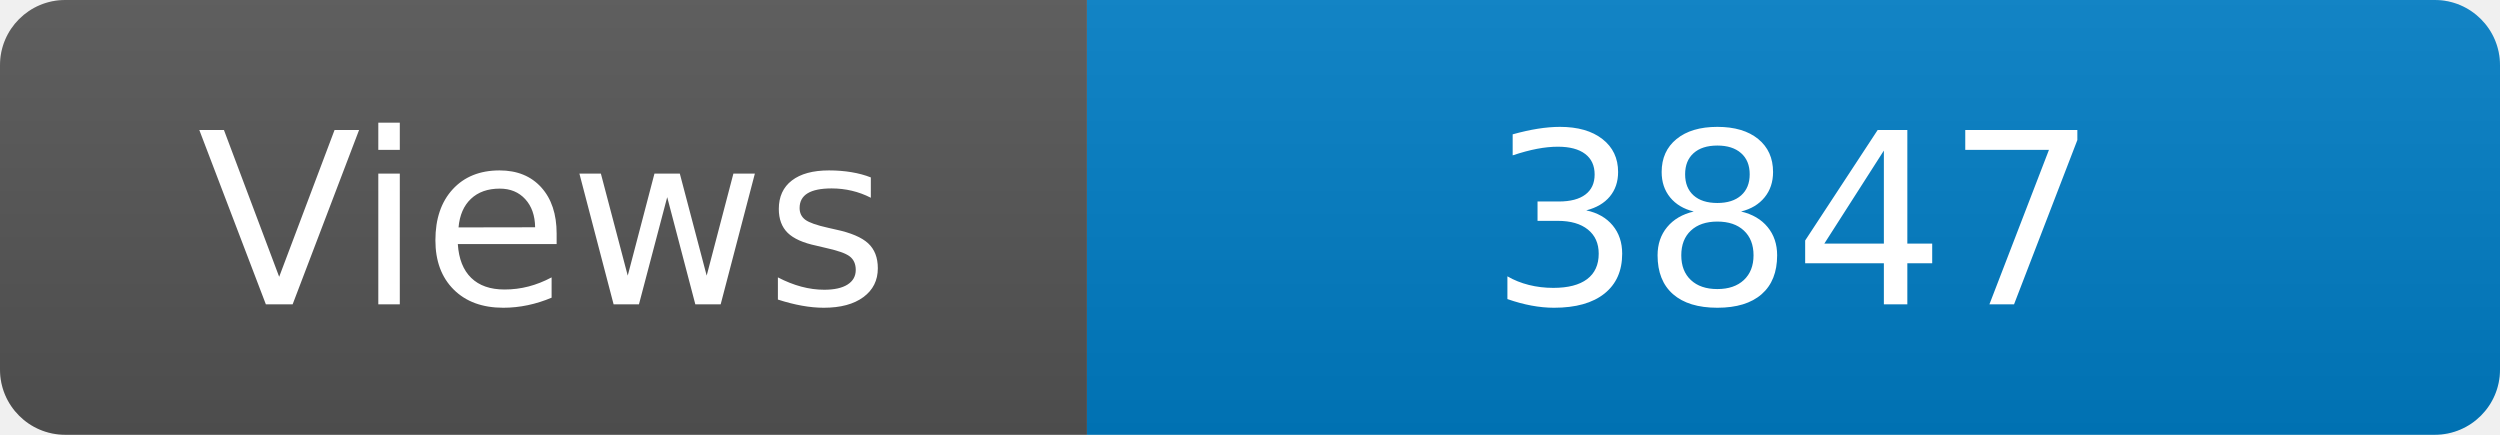
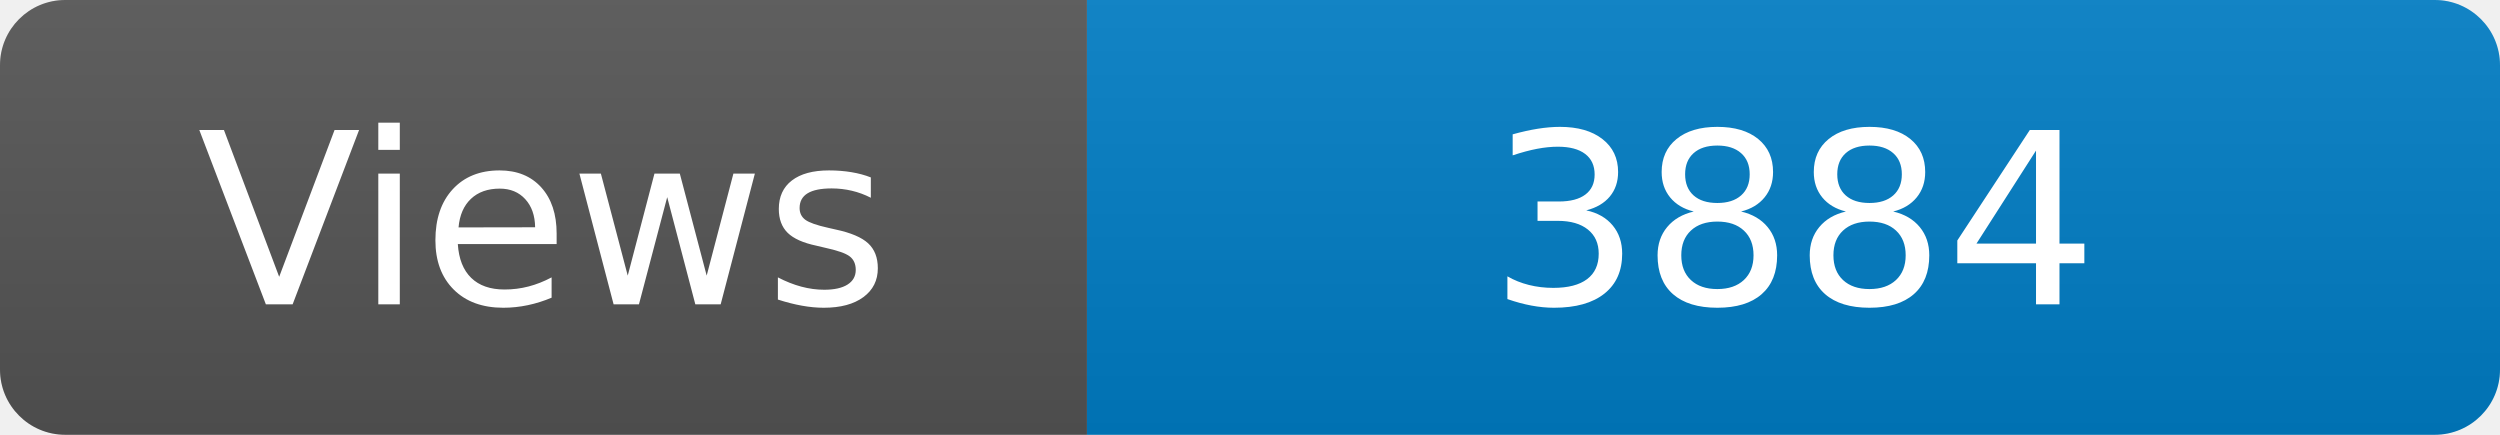
<svg xmlns="http://www.w3.org/2000/svg" width="115" height="20" role="img" aria-label="Maintained?: yes">
  <linearGradient id="s" x2="0" y2="100%">
    <stop offset="0" stop-color="#bbb" stop-opacity=".1" />
    <stop offset="1" stop-opacity=".1" />
  </linearGradient>
  <clipPath id="r">
    <rect width="115" height="20" rx="3" fill="#fff" />
  </clipPath>
  <g clip-path="url(#r)">
    <rect width="50" height="20" fill="#555" />
    <rect x="50" width="160" height="20" fill="#007ec6" />
    <rect width="115" height="20" fill="url(#s)" />
  </g>
  <g fill="#fff" text-anchor="middle" font-family="Verdana,Geneva,DejaVu Sans,sans-serif" font-size="110">
    <text x="250" y="140" transform="scale(.1)" fill="#fff">Views</text>
-     <text x="825" y="140" transform="scale(.1)" fill="#fff">3847</text>
+     <text x="825" y="140" transform="scale(.1)" fill="#fff">3884</text>
  </g>
</svg>
